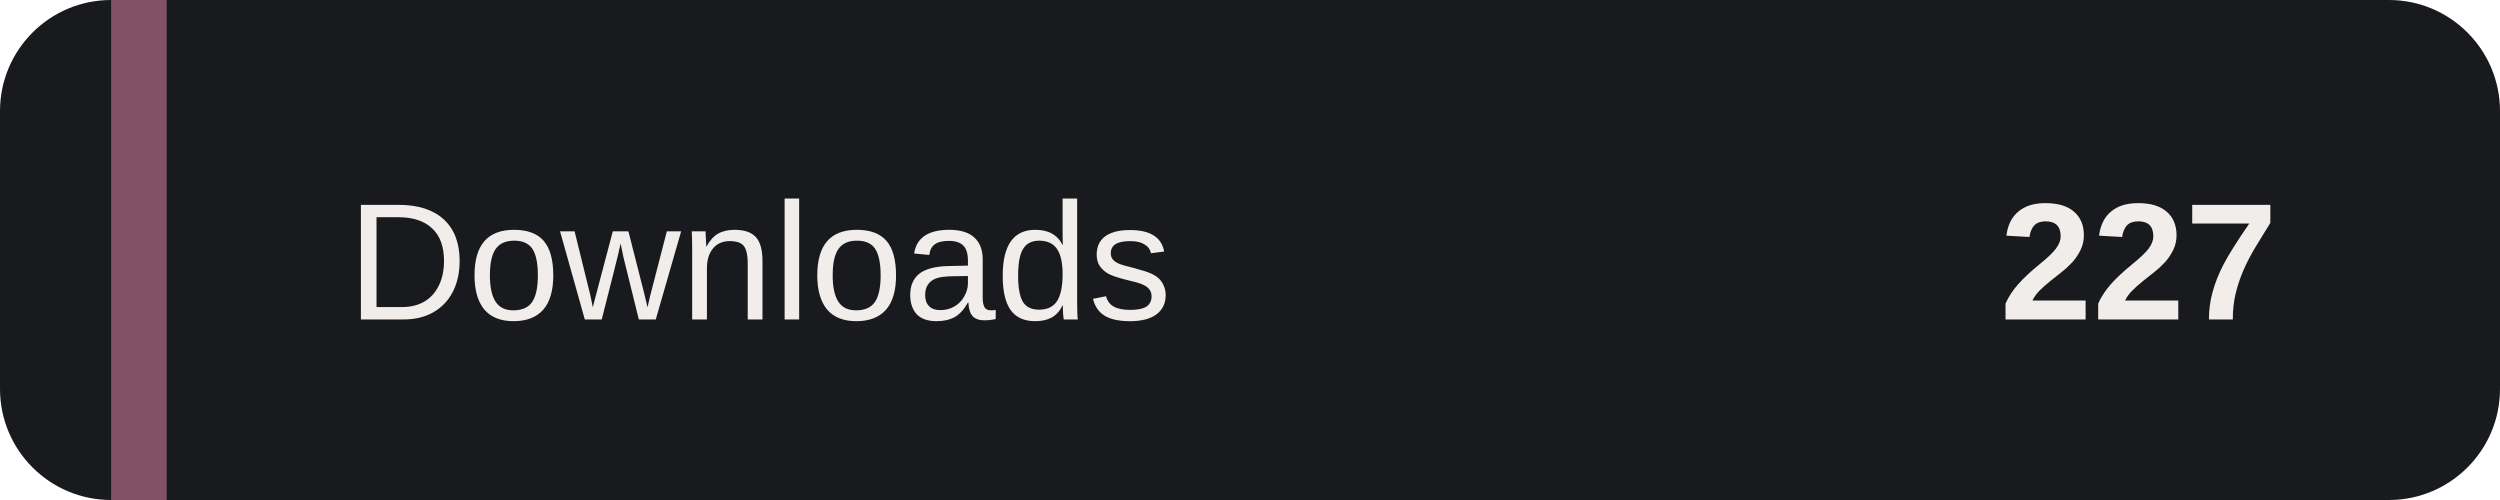
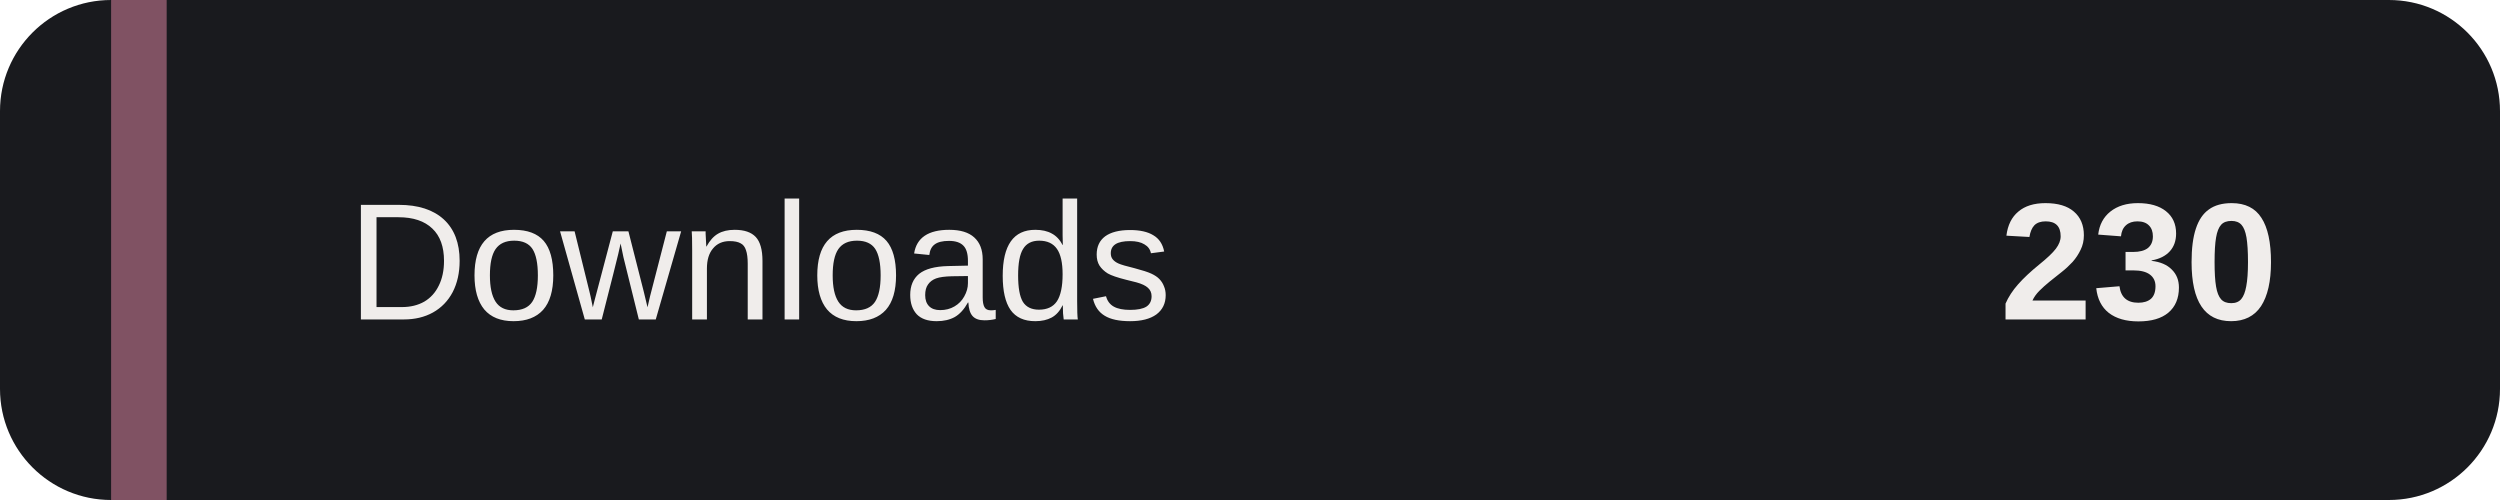
- <svg xmlns="http://www.w3.org/2000/svg" width="180" height="36" role="img" aria-label="Installer downloads: 227">
+ <svg xmlns="http://www.w3.org/2000/svg" width="180" height="36" role="img" aria-label="Installer downloads: 230">
  <rect width="180" height="36" rx="8" fill="#191A1E" />
  <path d="M8 0h4v36H8z" fill="#805263" />
  <g fill="#F0EDEB" font-family="Verdana,Arial,sans-serif" font-size="12">
    <text x="25" y="23">Downloads</text>
-     <text x="164" y="23" text-anchor="end" font-weight="bold">227</text>
+     <text x="164" y="23" text-anchor="end" font-weight="bold">230</text>
  </g>
</svg>
